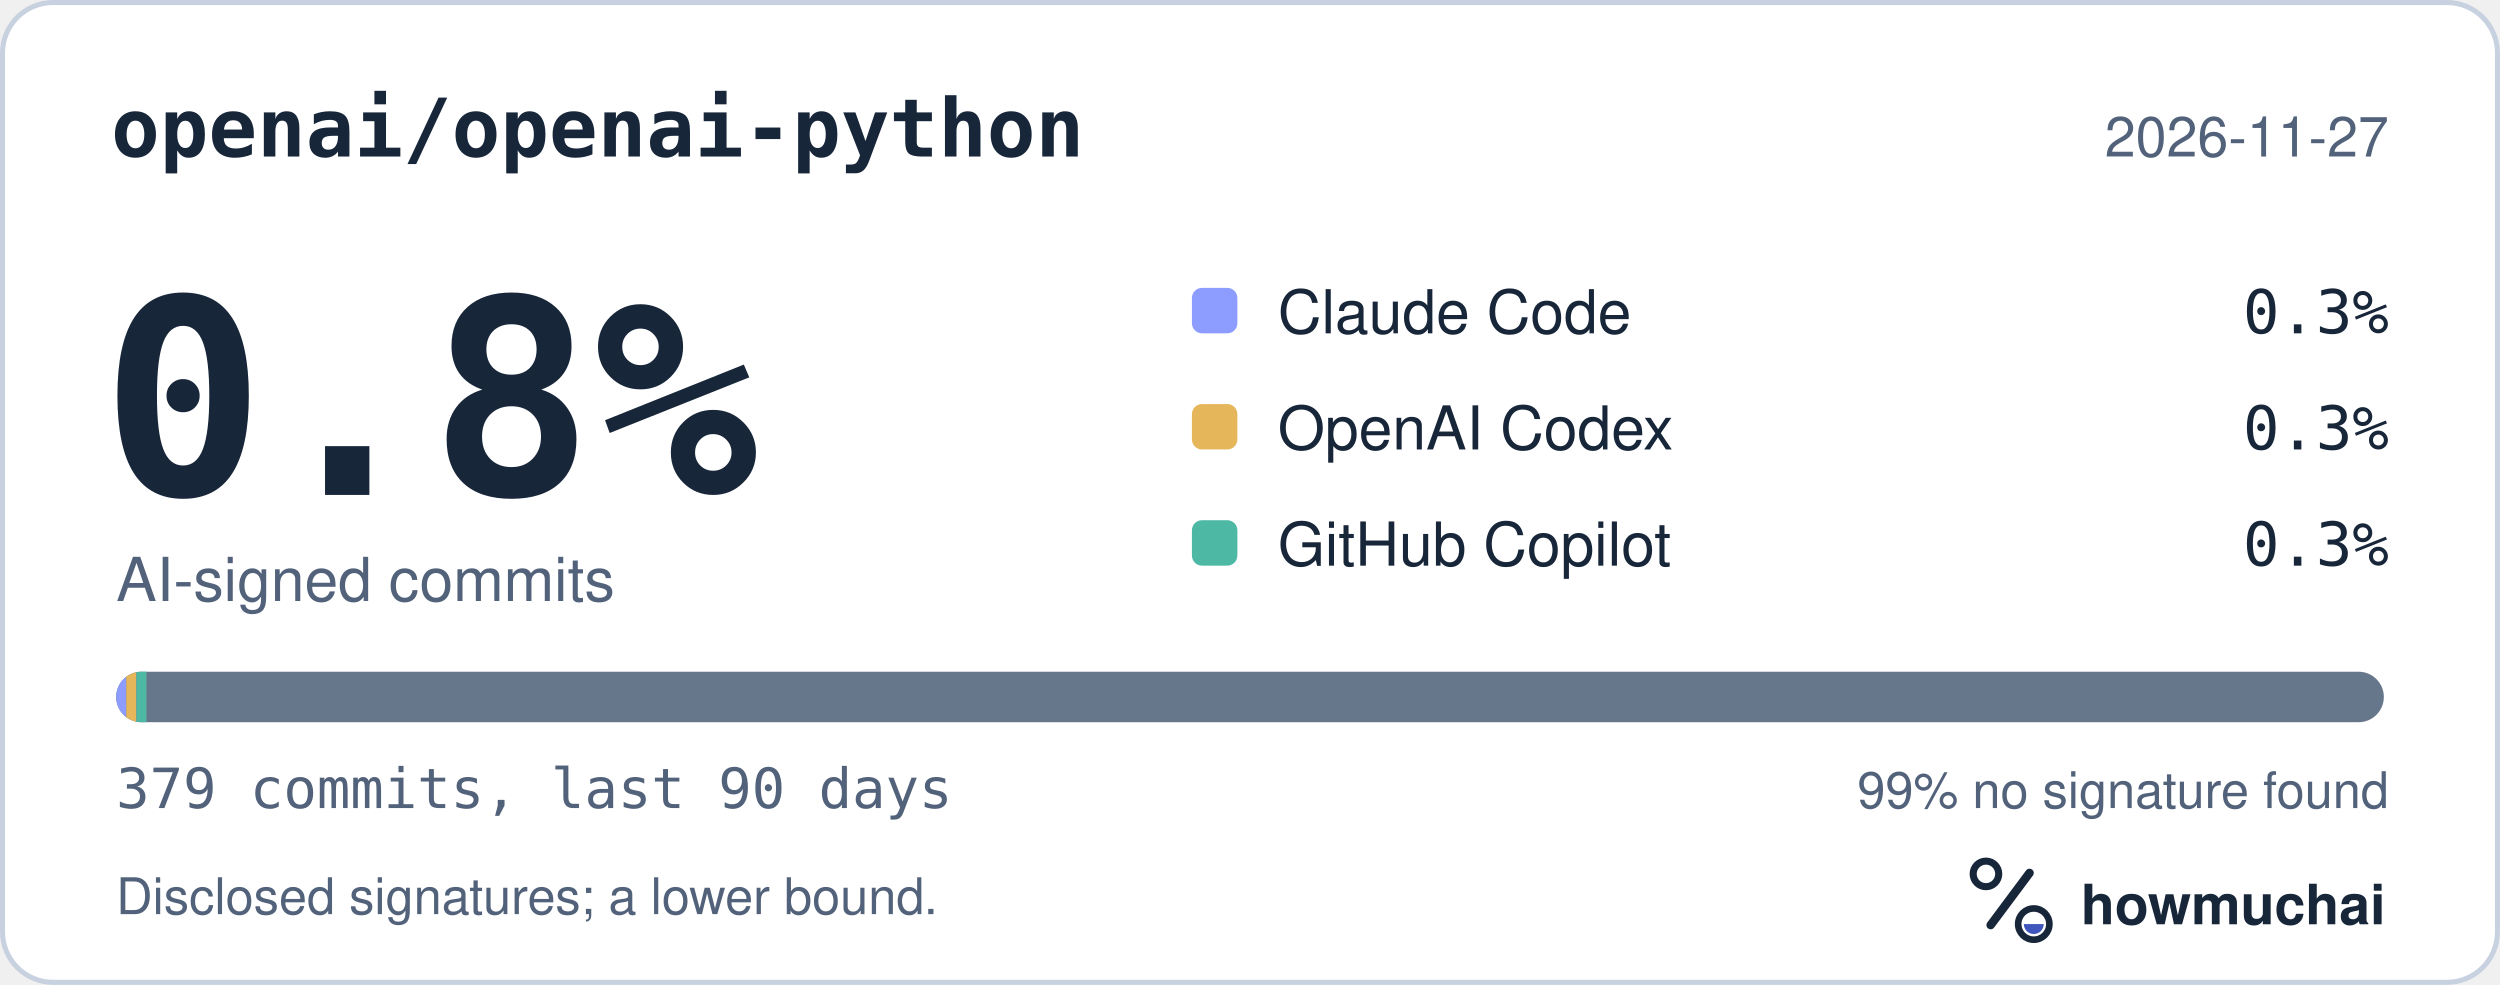
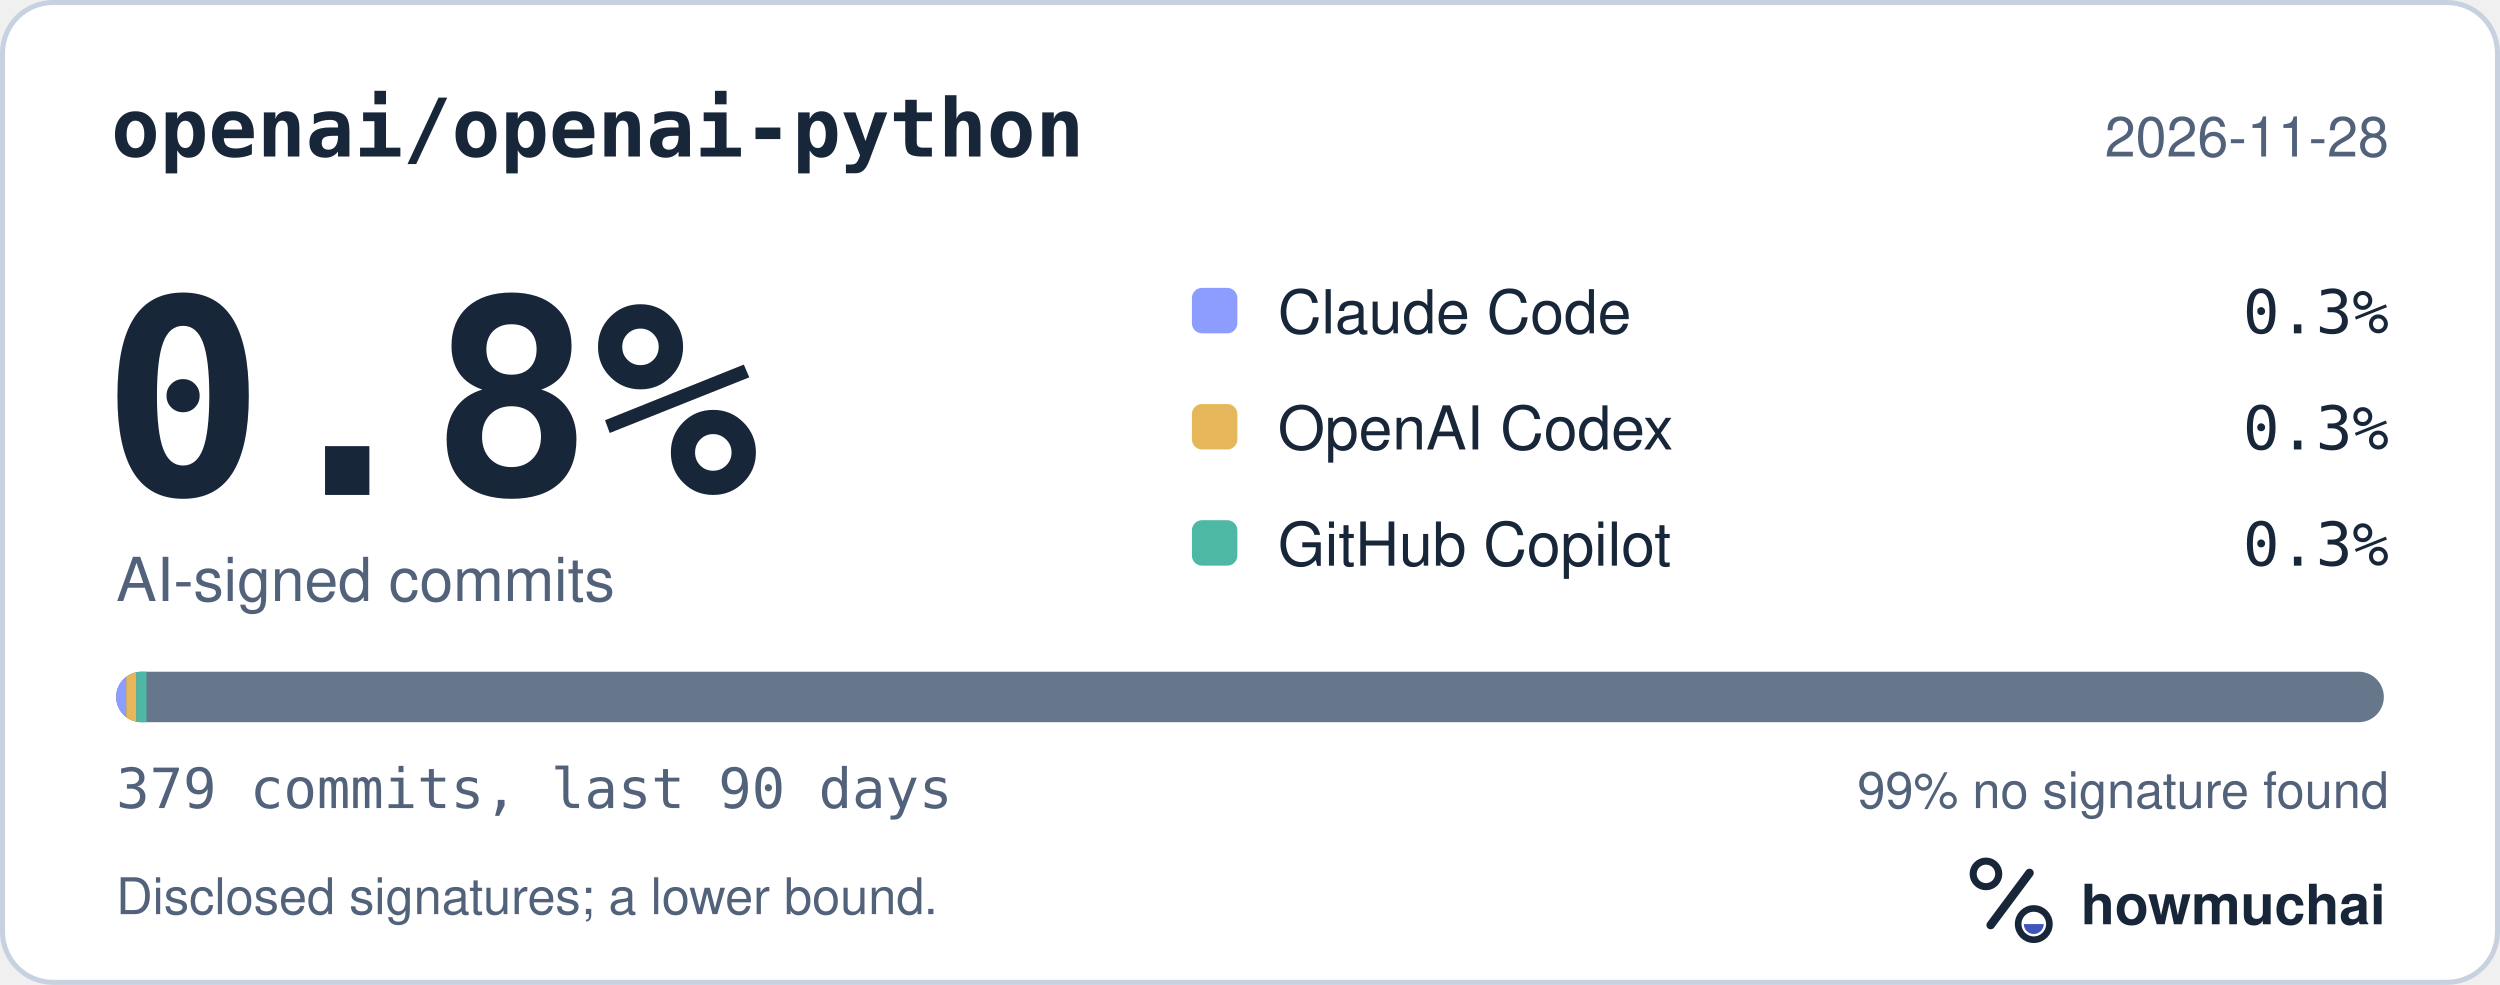
<svg xmlns="http://www.w3.org/2000/svg" width="495" height="195" viewBox="0 0 495 195" role="img" aria-labelledby="hm-t hm-d">
  <rect x="0.5" y="0.5" width="494" height="194" rx="10" fill="#FFFFFF" stroke="#C7D1DF" />
  <text x="22" y="31" fill="#18263A" font-family="ui-monospace, SF Mono, Menlo, Consolas, IBM Plex Mono, monospace" font-size="16" font-weight="600">openai/openai-python</text>
-   <text x="473" y="31" fill="#52627A" font-family="-apple-system, BlinkMacSystemFont, Segoe UI, Helvetica, Arial, Fira Sans, sans-serif" font-size="11" text-anchor="end">2026-11-27</text>
+   <text x="473" y="31" fill="#52627A" font-family="-apple-system, BlinkMacSystemFont, Segoe UI, Helvetica, Arial, Fira Sans, sans-serif" font-size="11" text-anchor="end">2026-11-28</text>
  <text x="20" y="98" fill="#18263A" font-family="ui-monospace, SF Mono, Menlo, Consolas, IBM Plex Mono, monospace" font-size="54" font-weight="700">0.8%</text>
  <text x="23" y="119" fill="#52627A" font-family="-apple-system, BlinkMacSystemFont, Segoe UI, Helvetica, Arial, Fira Sans, sans-serif" font-size="12">AI-signed commits</text>
  <rect x="236" y="57" width="9" height="9" rx="2" fill="#8D9DFF" />
  <text x="253" y="66" fill="#18263A" font-family="-apple-system, BlinkMacSystemFont, Segoe UI, Helvetica, Arial, Fira Sans, sans-serif" font-size="12">Claude Code</text>
  <text x="473" y="66" fill="#18263A" font-family="ui-monospace, SF Mono, Menlo, Consolas, IBM Plex Mono, monospace" font-size="12" text-anchor="end">0.3%</text>
  <rect x="236" y="80" width="9" height="9" rx="2" fill="#E6B75A" />
  <text x="253" y="89" fill="#18263A" font-family="-apple-system, BlinkMacSystemFont, Segoe UI, Helvetica, Arial, Fira Sans, sans-serif" font-size="12">OpenAI Codex</text>
  <text x="473" y="89" fill="#18263A" font-family="ui-monospace, SF Mono, Menlo, Consolas, IBM Plex Mono, monospace" font-size="12" text-anchor="end">0.3%</text>
  <rect x="236" y="103" width="9" height="9" rx="2" fill="#4DB8A4" />
  <text x="253" y="112" fill="#18263A" font-family="-apple-system, BlinkMacSystemFont, Segoe UI, Helvetica, Arial, Fira Sans, sans-serif" font-size="12">GitHub Copilot</text>
  <text x="473" y="112" fill="#18263A" font-family="ui-monospace, SF Mono, Menlo, Consolas, IBM Plex Mono, monospace" font-size="12" text-anchor="end">0.3%</text>
  <defs>
    <clipPath id="hm-bar">
      <rect x="23" y="133" width="449" height="10" rx="5" />
    </clipPath>
  </defs>
  <rect x="23" y="133" width="449" height="10" rx="5" fill="#66768B" />
  <g clip-path="url(#hm-bar)">
    <rect x="23.00" y="133" width="2.00" height="10" fill="#8D9DFF" />
    <rect x="25.00" y="133" width="2.00" height="10" fill="#E6B75A" />
    <rect x="27.00" y="133" width="2.00" height="10" fill="#4DB8A4" />
  </g>
  <text x="23" y="160" fill="#52627A" font-family="ui-monospace, SF Mono, Menlo, Consolas, IBM Plex Mono, monospace" font-size="11">379 commits, last 90 days</text>
  <text x="473" y="160" fill="#52627A" font-family="-apple-system, BlinkMacSystemFont, Segoe UI, Helvetica, Arial, Fira Sans, sans-serif" font-size="10" text-anchor="end">99% no signature found</text>
  <text x="23" y="181" fill="#52627A" font-family="-apple-system, BlinkMacSystemFont, Segoe UI, Helvetica, Arial, Fira Sans, sans-serif" font-size="10">Disclosed signatures; a lower bound.</text>
  <g transform="translate(386 166) scale(0.046875)">
    <circle cx="154" cy="150" r="54" fill="none" stroke="#18263A" stroke-width="30" />
    <path d="M174 366 338 146" fill="none" stroke="#18263A" stroke-width="36" stroke-linecap="round" />
    <circle cx="356" cy="362" r="66" fill="none" stroke="#18263A" stroke-width="28" />
    <path d="M314 362a42 42 0 0 0 84 0Z" fill="#4056BC" />
  </g>
  <text x="412" y="183" fill="#18263A" font-family="-apple-system, BlinkMacSystemFont, Segoe UI, Helvetica, Arial, Fira Sans, sans-serif" font-size="11" font-weight="650">howmuchai</text>
</svg>
